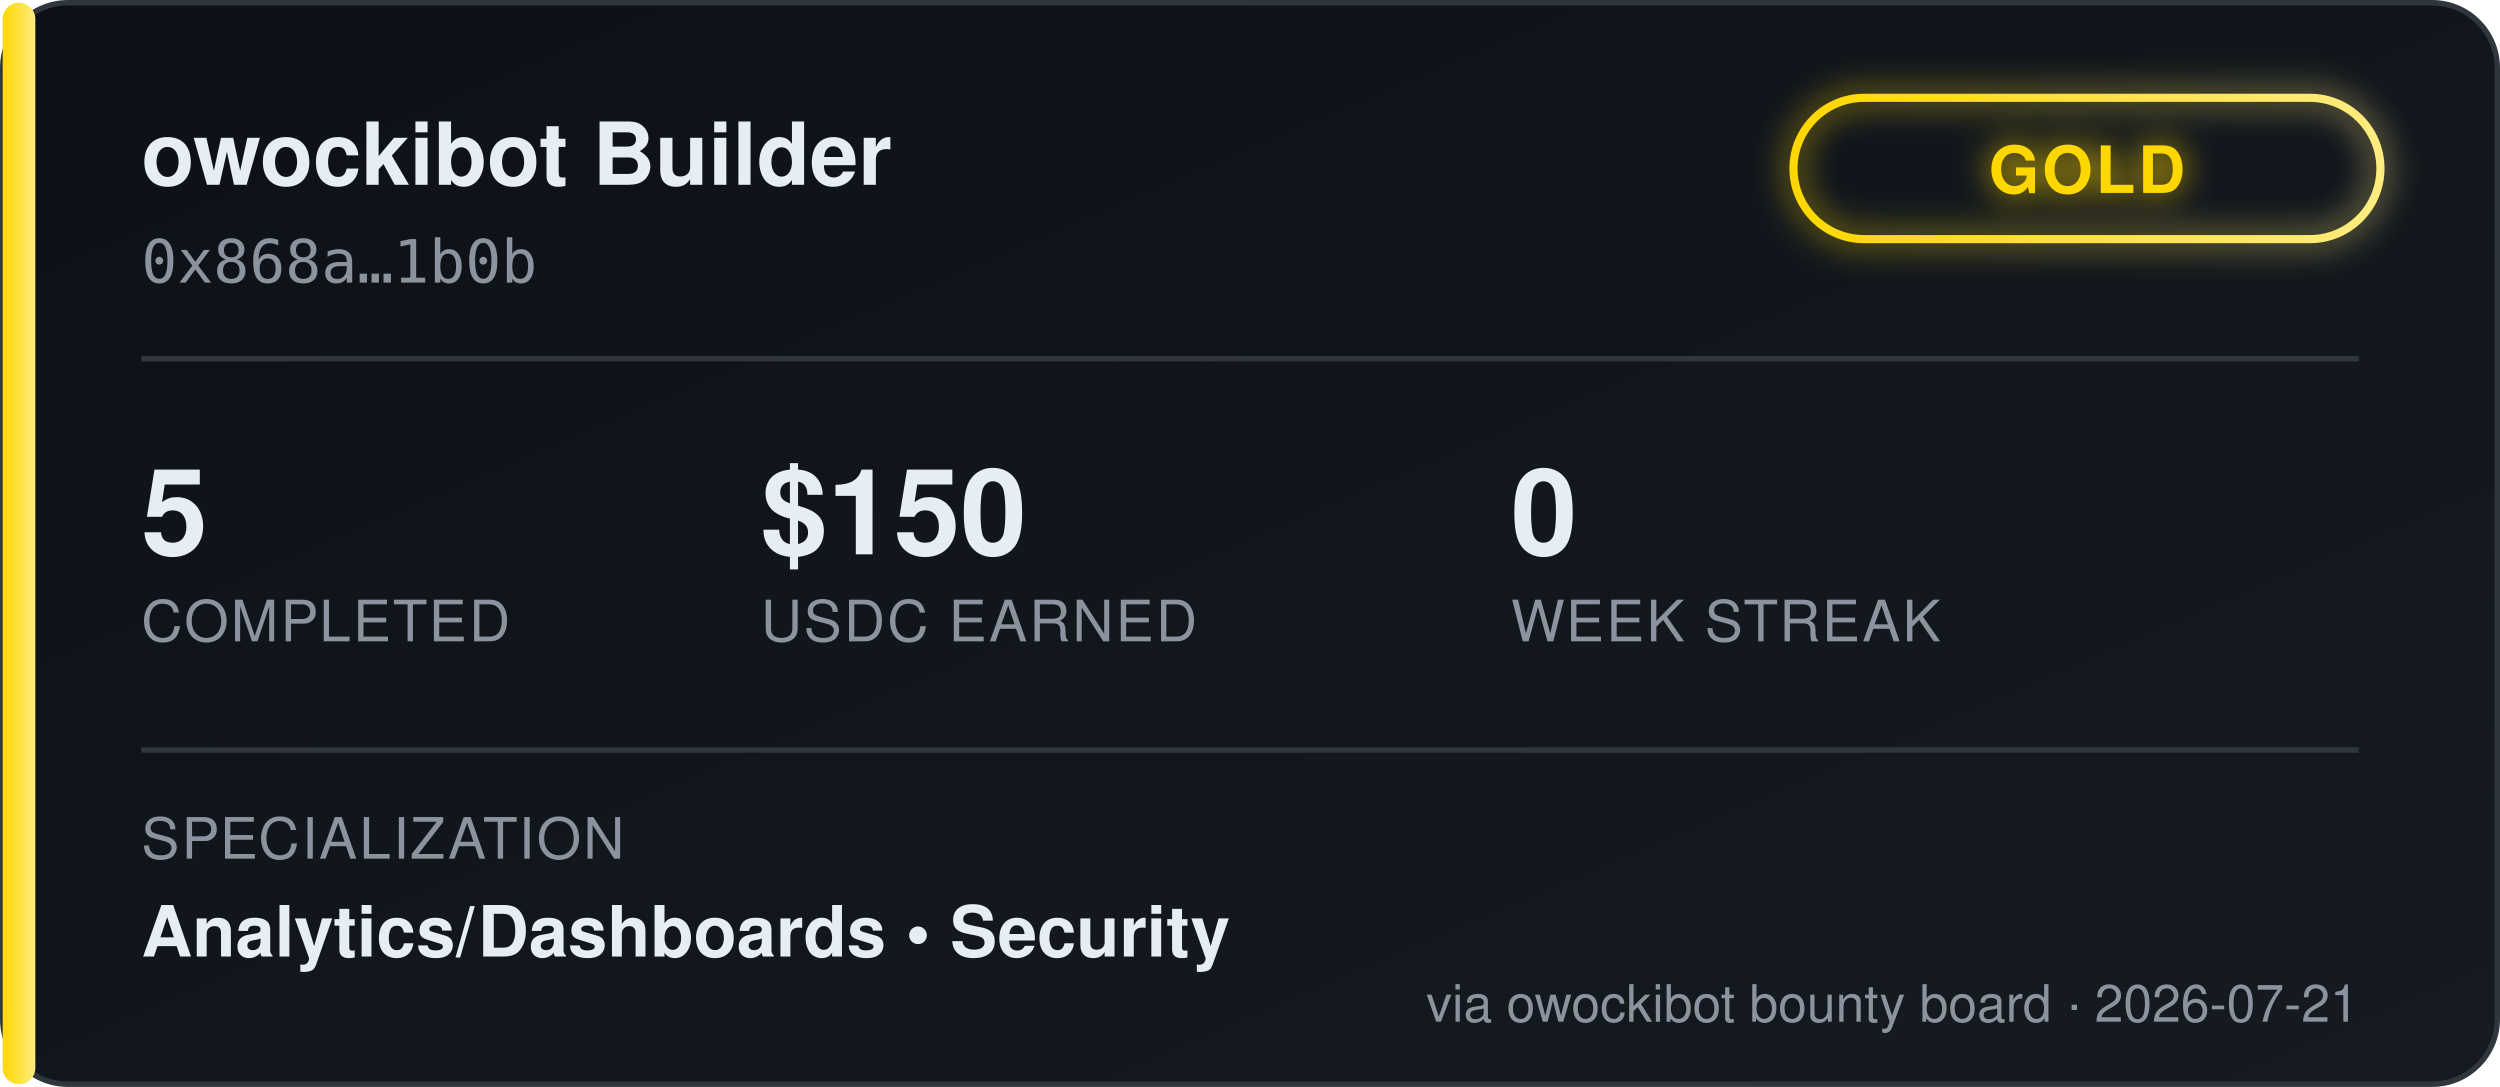
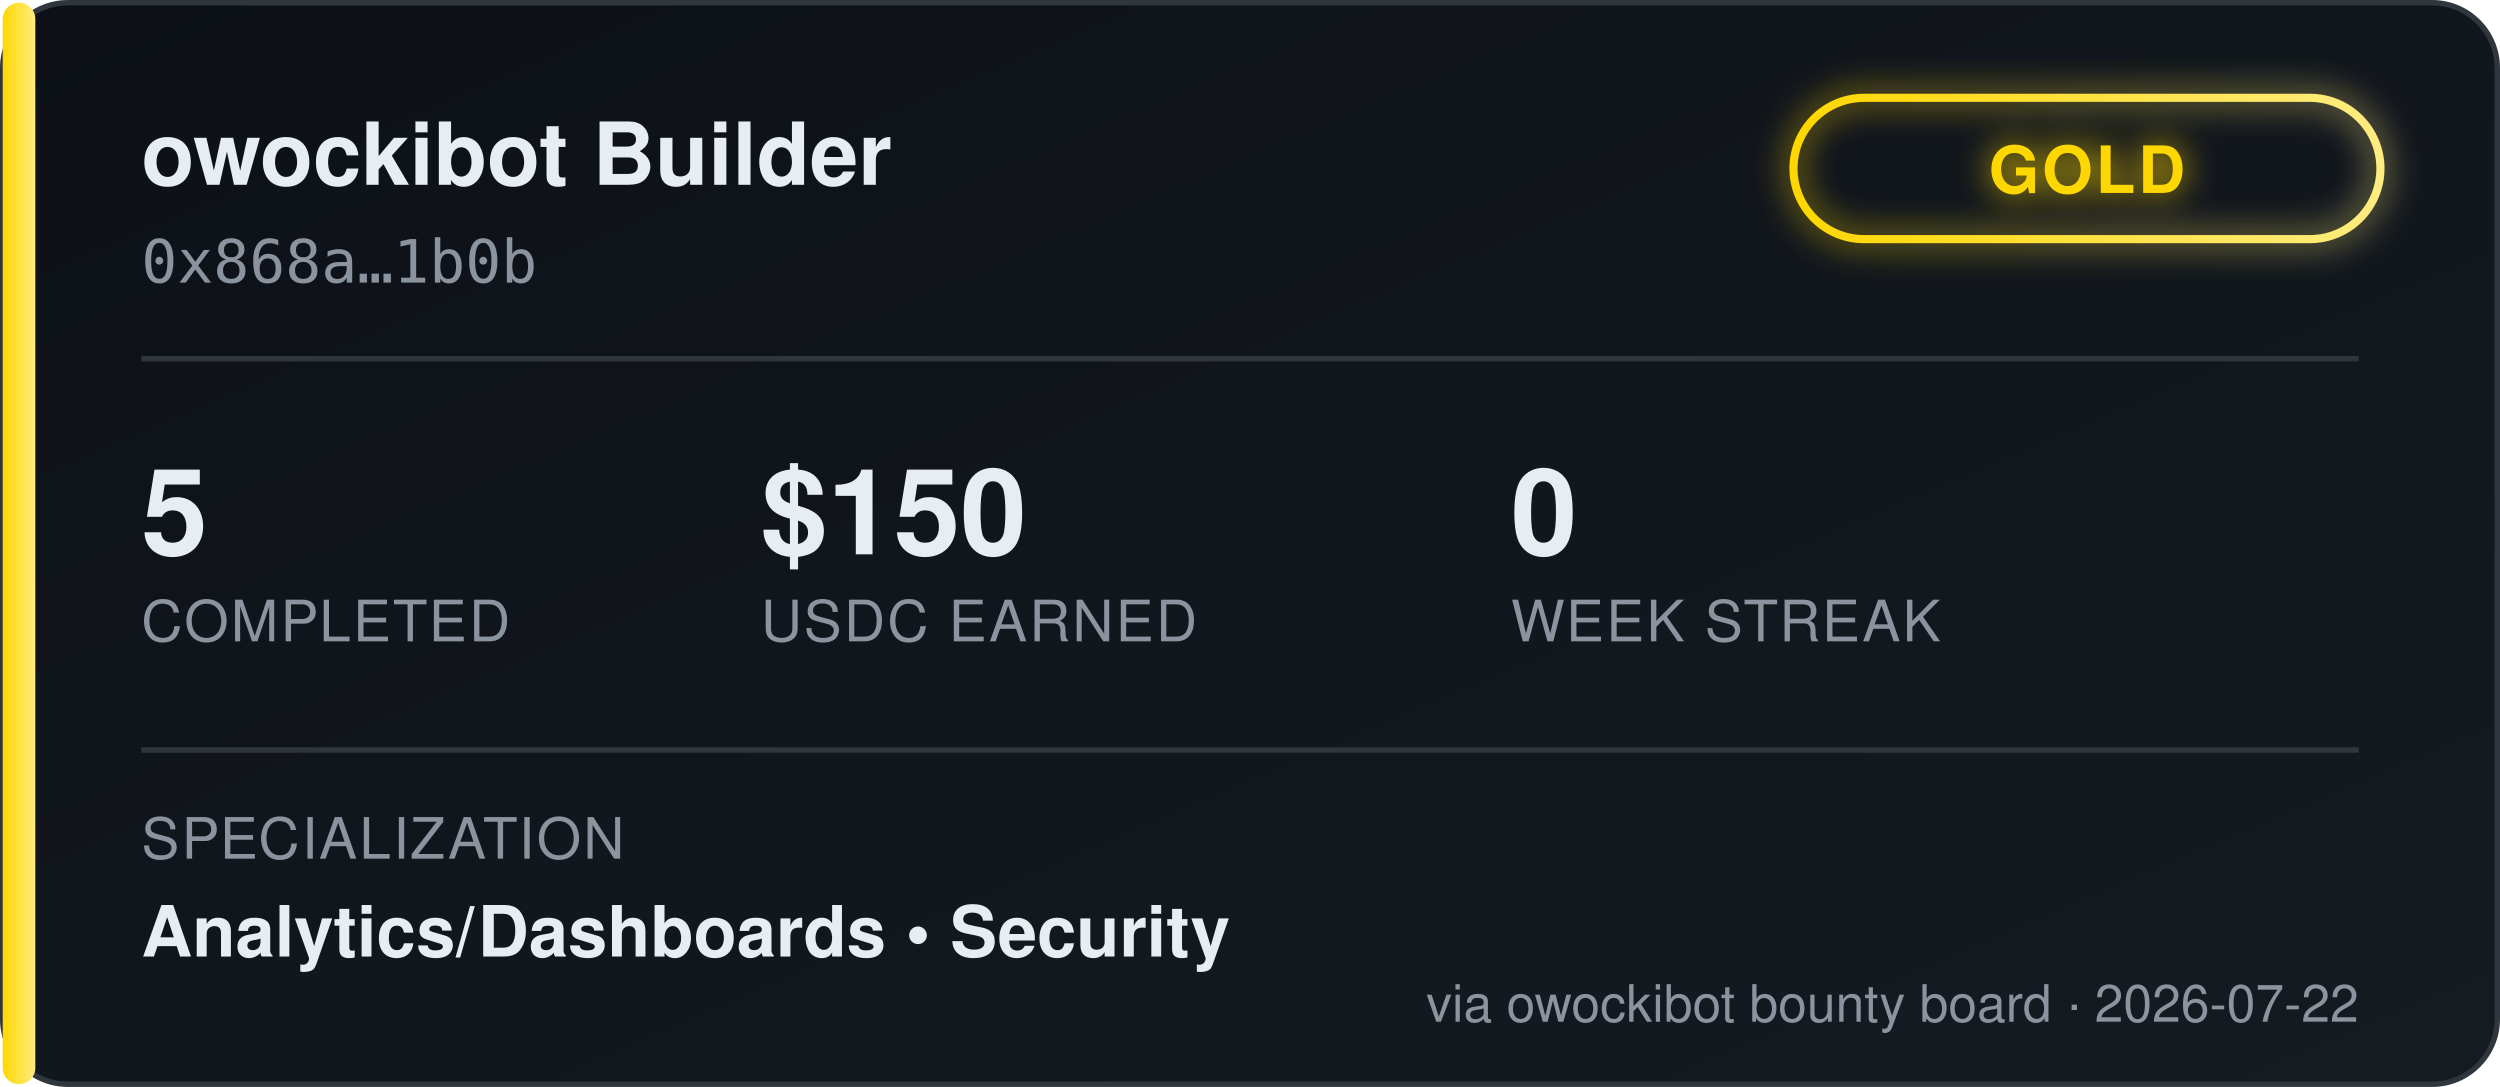
<svg xmlns="http://www.w3.org/2000/svg" width="460" height="200" viewBox="0 0 460 200" font-family="'Segoe UI', Helvetica, Arial, sans-serif">
  <defs>
    <linearGradient id="bgGrad" x1="0" y1="0" x2="1" y2="1">
      <stop offset="0%" stop-color="#0d1117" />
      <stop offset="100%" stop-color="#161b22" />
    </linearGradient>
    <linearGradient id="tierGrad" x1="0" y1="0" x2="1" y2="0">
      <stop offset="0%" stop-color="#ffd700" />
      <stop offset="100%" stop-color="#ffec80" />
    </linearGradient>
    <filter id="glow" x="-50%" y="-50%" width="200%" height="200%">
      <feGaussianBlur stdDeviation="3" result="blur" />
      <feMerge>
        <feMergeNode in="blur" />
        <feMergeNode in="SourceGraphic" />
      </feMerge>
    </filter>
  </defs>
  <rect x="0.5" y="0.5" width="459" height="199" rx="12" fill="url(#bgGrad)" stroke="#30363d" />
  <rect x="0.5" y="0.5" width="6" height="199" rx="3" fill="url(#tierGrad)" />
  <text x="26" y="34" fill="#e6edf3" font-size="16" font-weight="700">owockibot Builder</text>
  <text x="26" y="52" fill="#8b949e" font-size="11" font-family="monospace">0x868a…1b0b</text>
  <g transform="translate(330, 18)" filter="url(#glow)">
    <rect x="0" y="0" width="108" height="26" rx="13" fill="none" stroke="url(#tierGrad)" stroke-width="1.5" />
    <text x="54" y="17.5" fill="#ffd700" font-size="12" font-weight="700" text-anchor="middle" letter-spacing="0.5">GOLD</text>
  </g>
  <line x1="26" y1="66" x2="434" y2="66" stroke="#30363d" stroke-width="1" />
  <g font-size="22" font-weight="700" fill="#e6edf3">
    <text x="26" y="102">5</text>
    <text x="140" y="102">$150</text>
    <text x="278" y="102">0</text>
  </g>
  <g font-size="10.5" fill="#8b949e" letter-spacing="0.4">
    <text x="26" y="118">COMPLETED</text>
    <text x="140" y="118">USDC EARNED</text>
    <text x="278" y="118">WEEK STREAK</text>
  </g>
  <line x1="26" y1="138" x2="434" y2="138" stroke="#30363d" stroke-width="1" />
  <text x="26" y="158" fill="#8b949e" font-size="10.5" letter-spacing="0.4">SPECIALIZATION</text>
  <text x="26" y="176" fill="#e6edf3" font-size="13" font-weight="600">Analytics/Dashboards  •  Security</text>
-   <text x="434" y="188" fill="#8b949e" font-size="9.5" text-anchor="end">via owockibot bounty board · 2026-07-21</text>
+   <text x="434" y="188" fill="#8b949e" font-size="9.5" text-anchor="end">via owockibot bounty board · 2026-07-22</text>
</svg>
